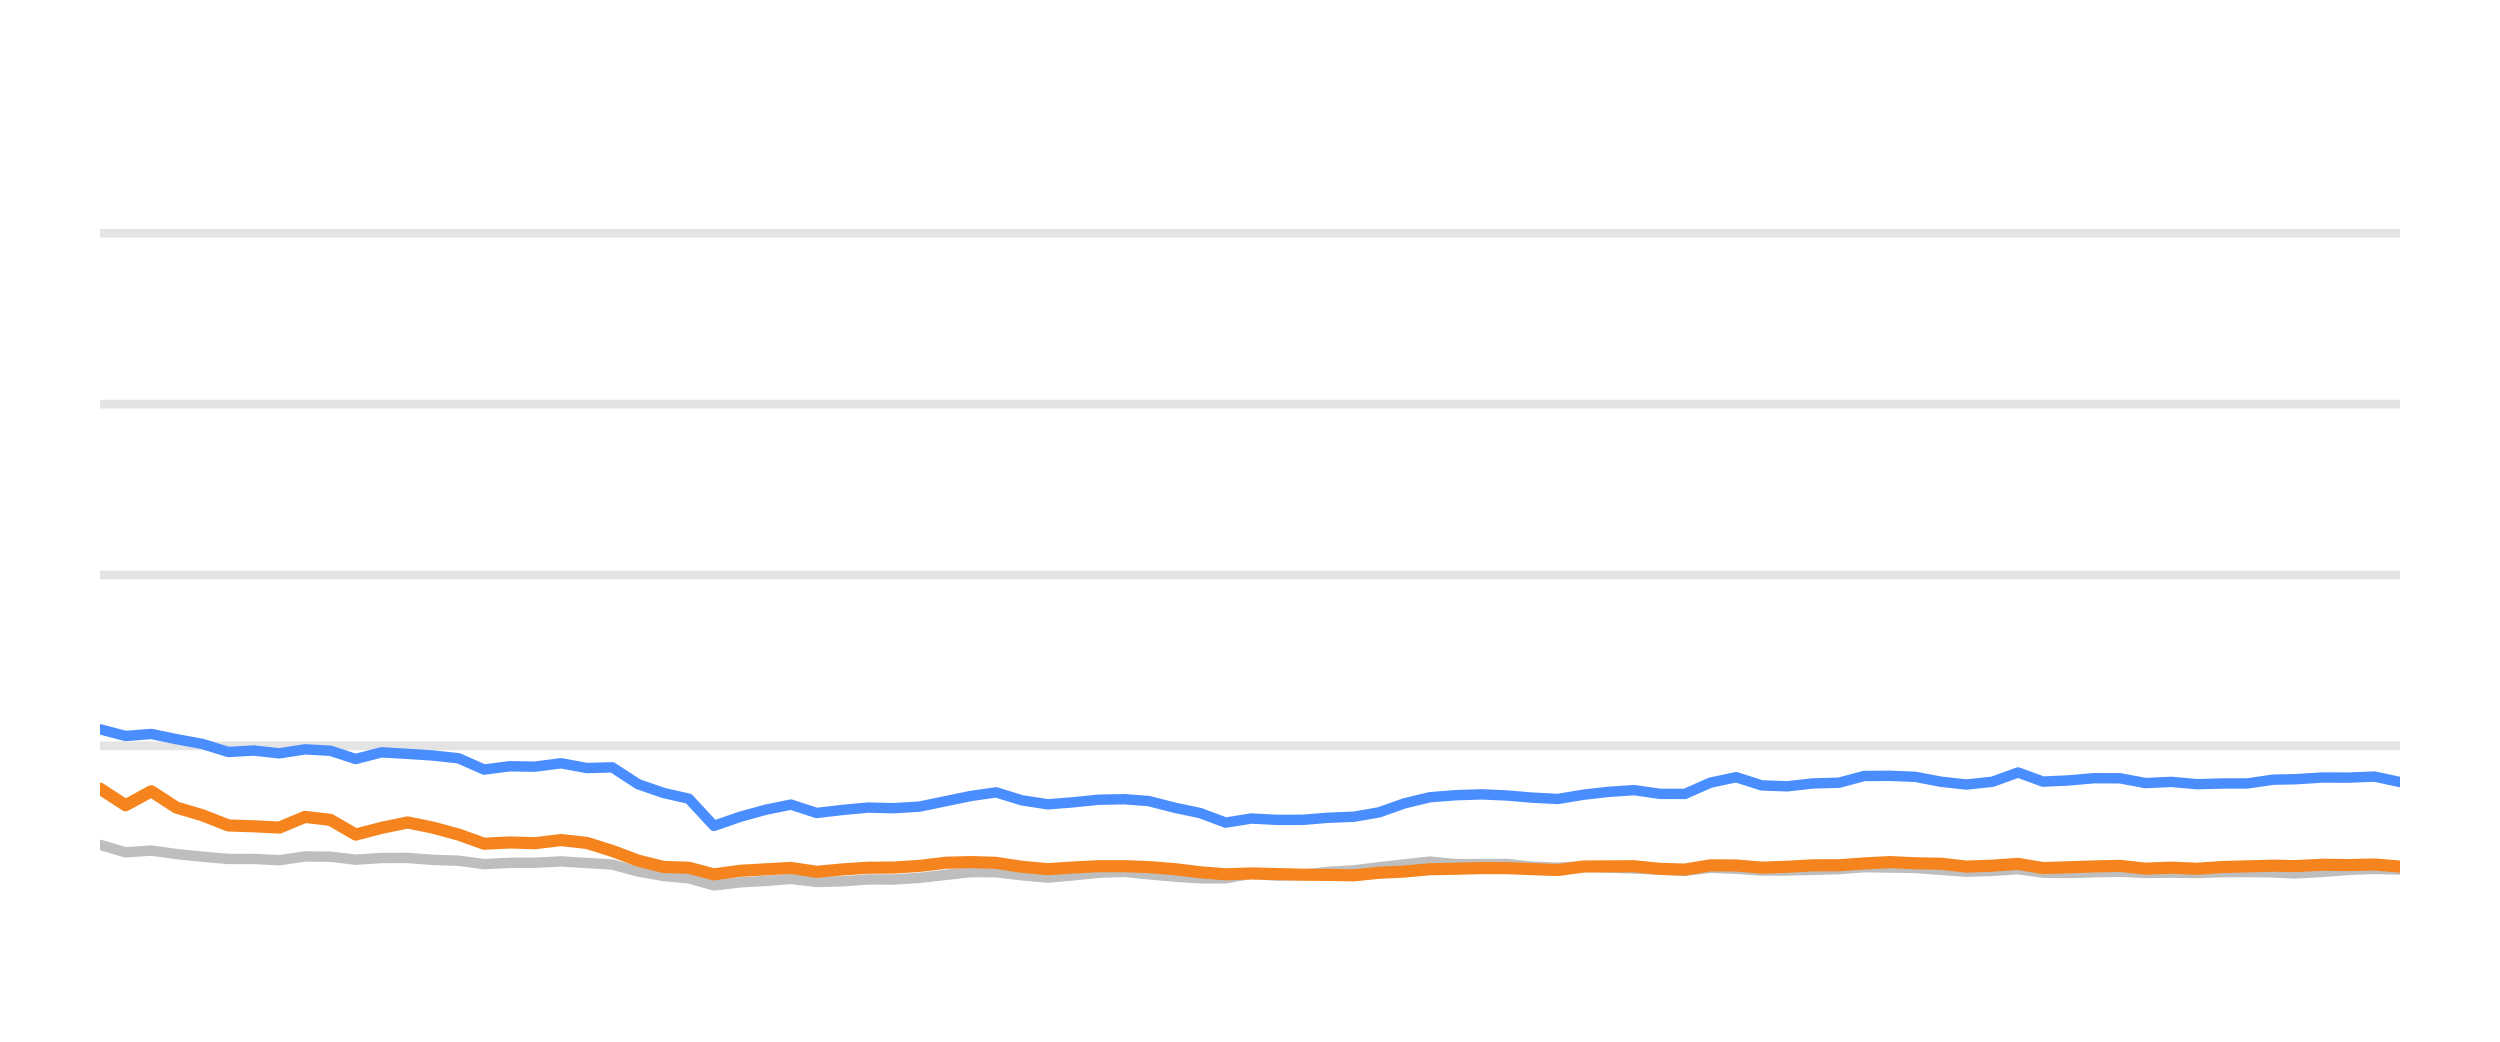
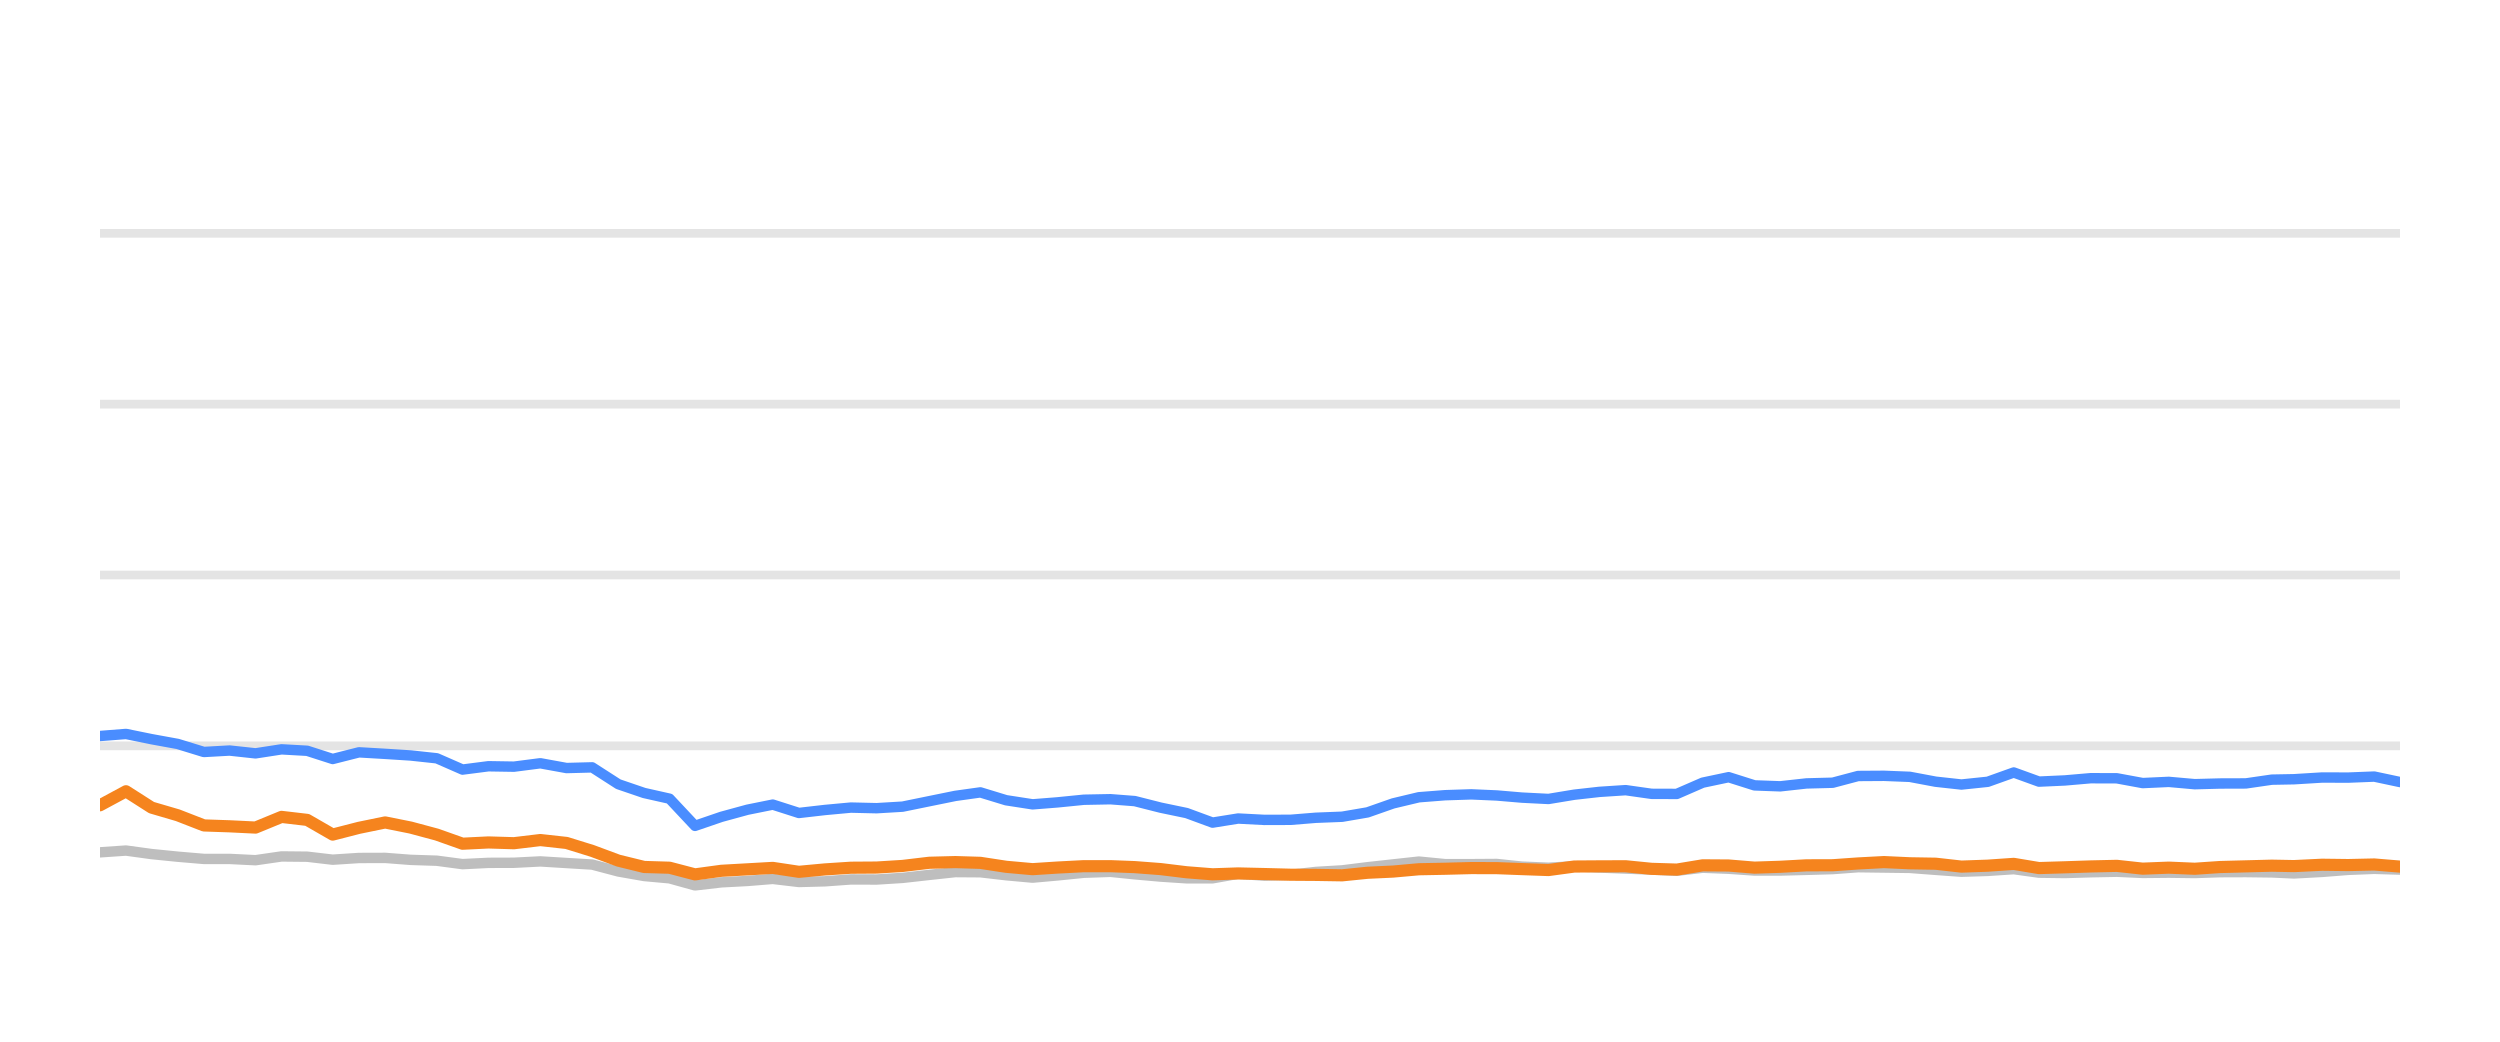
<svg xmlns="http://www.w3.org/2000/svg" width="144pt" height="60pt" viewBox="0 0 144 60" version="1.1">
  <defs>
    <style type="text/css">*{stroke-linejoin: round; stroke-linecap: butt}</style>
  </defs>
  <g id="figure_1">
    <g id="patch_1">
      <path d="M 0 60  L 144 60  L 144 0  L 0 0  L 0 60  z " style="fill: none; opacity: 0" />
    </g>
    <g id="axes_1">
      <g id="patch_2">
        <path d="M 5.76 52.8  L 138.24 52.8  L 138.24 3.6  L 5.76 3.6  L 5.76 52.8  z " style="fill: none" />
      </g>
      <g id="matplotlib.axis_1" />
      <g id="matplotlib.axis_2" />
      <g id="line2d_1">
-         <path d="M 5.76 42.96  L 138.24 42.96  " clip-path="url(#pf240e2a95a)" style="fill: none; stroke: #b2b2b2; stroke-opacity: 0.35; stroke-width: 0.5; stroke-linecap: square" />
+         <path d="M 5.76 42.96  L 138.24 42.96  " clip-path="url(#p9d22f24596)" style="fill: none; stroke: #b2b2b2; stroke-opacity: 0.35; stroke-width: 0.5; stroke-linecap: square" />
      </g>
      <g id="line2d_2">
-         <path d="M 5.76 33.12  L 138.24 33.12  " clip-path="url(#pf240e2a95a)" style="fill: none; stroke: #b2b2b2; stroke-opacity: 0.35; stroke-width: 0.5; stroke-linecap: square" />
+         <path d="M 5.76 33.12  L 138.24 33.12  " clip-path="url(#p9d22f24596)" style="fill: none; stroke: #b2b2b2; stroke-opacity: 0.35; stroke-width: 0.5; stroke-linecap: square" />
      </g>
      <g id="line2d_3">
-         <path d="M 5.76 23.28  L 138.24 23.28  " clip-path="url(#pf240e2a95a)" style="fill: none; stroke: #b2b2b2; stroke-opacity: 0.35; stroke-width: 0.5; stroke-linecap: square" />
+         <path d="M 5.76 23.28  L 138.24 23.28  " clip-path="url(#p9d22f24596)" style="fill: none; stroke: #b2b2b2; stroke-opacity: 0.35; stroke-width: 0.5; stroke-linecap: square" />
      </g>
      <g id="line2d_4">
-         <path d="M 5.76 13.44  L 138.24 13.44  " clip-path="url(#pf240e2a95a)" style="fill: none; stroke: #b2b2b2; stroke-opacity: 0.35; stroke-width: 0.5; stroke-linecap: square" />
+         <path d="M 5.76 13.44  L 138.24 13.44  " clip-path="url(#p9d22f24596)" style="fill: none; stroke: #b2b2b2; stroke-opacity: 0.35; stroke-width: 0.5; stroke-linecap: square" />
      </g>
      <g id="line2d_5">
-         <path d="M 5.76 48.662  L 7.232 49.095  L 8.712 48.992  L 10.166 49.194  L 11.661 49.346  L 13.149 49.474  L 14.612 49.474  L 16.09 49.548  L 17.572 49.331  L 19.033 49.346  L 20.486 49.518  L 21.983 49.42  L 23.475 49.415  L 24.926 49.528  L 26.415 49.577  L 27.883 49.774  L 29.357 49.7  L 30.809 49.695  L 32.313 49.617  L 33.807 49.71  L 35.266 49.799  L 36.756 50.197  L 38.224 50.458  L 39.673 50.591  L 41.123 50.999  L 42.628 50.822  L 44.108 50.743  L 45.553 50.625  L 47.041 50.802  L 48.523 50.763  L 50.002 50.655  L 51.465 50.66  L 52.948 50.566  L 54.471 50.394  L 55.952 50.232  L 57.378 50.242  L 58.845 50.414  L 60.352 50.552  L 61.767 50.424  L 63.271 50.271  L 64.787 50.217  L 66.172 50.36  L 67.65 50.493  L 69.123 50.591  L 70.604 50.591  L 72.059 50.33  L 73.56 50.438  L 75.044 50.389  L 76.489 50.222  L 77.983 50.133  L 79.431 49.951  L 80.888 49.789  L 82.355 49.627  L 83.849 49.774  L 85.337 49.774  L 86.788 49.764  L 88.221 49.917  L 89.739 49.981  L 91.209 49.897  L 92.638 49.971  L 94.134 50.03  L 95.61 50.089  L 97.049 50.158  L 98.523 49.981  L 100 50.04  L 101.473 50.143  L 102.939 50.143  L 104.434 50.104  L 105.927 50.06  L 107.374 49.951  L 108.848 49.971  L 110.319 49.991  L 111.791 50.104  L 113.261 50.212  L 114.758 50.163  L 116.24 50.064  L 117.677 50.266  L 119.154 50.286  L 120.617 50.242  L 122.111 50.212  L 123.584 50.281  L 125.069 50.266  L 126.549 50.286  L 127.992 50.237  L 129.46 50.232  L 130.938 50.251  L 132.203 50.31  L 133.804 50.222  L 135.293 50.104  L 136.774 50.045  L 138.24 50.089  " clip-path="url(#pf240e2a95a)" style="fill: none; stroke: #bebebe; stroke-width: 0.6; stroke-linecap: round" />
+         <path d="M 5.76 49.095  L 7.257 48.992  L 8.728 49.194  L 10.24 49.346  L 11.744 49.474  L 13.223 49.474  L 14.718 49.548  L 16.216 49.331  L 17.695 49.346  L 19.164 49.518  L 20.677 49.42  L 22.186 49.415  L 23.654 49.528  L 25.159 49.577  L 26.643 49.774  L 28.134 49.7  L 29.603 49.695  L 31.123 49.617  L 32.634 49.71  L 34.11 49.799  L 35.616 50.197  L 37.101 50.458  L 38.566 50.591  L 40.033 50.999  L 41.554 50.822  L 43.051 50.743  L 44.512 50.625  L 46.017 50.802  L 47.516 50.763  L 49.011 50.655  L 50.49 50.66  L 51.99 50.566  L 53.53 50.394  L 55.028 50.232  L 56.47 50.242  L 57.953 50.414  L 59.478 50.552  L 60.908 50.424  L 62.428 50.271  L 63.962 50.217  L 65.362 50.36  L 66.857 50.493  L 68.347 50.591  L 69.844 50.591  L 71.316 50.33  L 72.834 50.438  L 74.334 50.389  L 75.795 50.222  L 77.307 50.133  L 78.77 49.951  L 80.244 49.789  L 81.727 49.627  L 83.239 49.774  L 84.743 49.774  L 86.21 49.764  L 87.659 49.917  L 89.194 49.981  L 90.681 49.897  L 92.126 49.971  L 93.638 50.03  L 95.131 50.089  L 96.586 50.158  L 98.077 49.981  L 99.57 50.04  L 101.06 50.143  L 102.542 50.143  L 104.054 50.104  L 105.564 50.06  L 107.027 49.951  L 108.518 49.971  L 110.005 49.991  L 111.494 50.104  L 112.98 50.212  L 114.494 50.163  L 115.993 50.064  L 117.446 50.266  L 118.94 50.286  L 120.419 50.242  L 121.93 50.212  L 123.419 50.281  L 124.921 50.266  L 126.418 50.286  L 127.877 50.237  L 129.362 50.232  L 130.856 50.251  L 132.135 50.31  L 133.754 50.222  L 135.26 50.104  L 136.758 50.045  L 138.24 50.089  " clip-path="url(#p9d22f24596)" style="fill: none; stroke: #bebebe; stroke-width: 0.6; stroke-linecap: round" />
      </g>
      <g id="line2d_6">
-         <path d="M 5.76 42.006  L 7.232 42.394  L 8.712 42.276  L 10.166 42.576  L 11.661 42.852  L 13.149 43.314  L 14.612 43.231  L 16.09 43.393  L 17.572 43.162  L 19.033 43.245  L 20.486 43.718  L 21.983 43.334  L 23.475 43.422  L 24.926 43.516  L 26.415 43.678  L 27.883 44.328  L 29.357 44.136  L 30.809 44.16  L 32.313 43.964  L 33.807 44.239  L 35.266 44.2  L 36.756 45.169  L 38.224 45.676  L 39.673 46.005  L 41.123 47.57  L 42.628 47.049  L 44.108 46.64  L 45.553 46.345  L 47.041 46.827  L 48.523 46.655  L 50.002 46.517  L 51.465 46.552  L 52.948 46.463  L 54.471 46.148  L 55.952 45.843  L 57.378 45.641  L 58.845 46.094  L 60.352 46.33  L 61.767 46.217  L 63.271 46.065  L 64.787 46.035  L 66.172 46.143  L 67.65 46.522  L 69.123 46.832  L 70.604 47.383  L 72.059 47.147  L 73.56 47.226  L 75.044 47.221  L 76.489 47.103  L 77.983 47.044  L 79.431 46.793  L 80.888 46.276  L 82.355 45.922  L 83.849 45.804  L 85.337 45.755  L 86.788 45.819  L 88.221 45.942  L 89.739 46.02  L 91.209 45.774  L 92.638 45.612  L 94.134 45.513  L 95.61 45.725  L 97.049 45.73  L 98.523 45.081  L 100 44.766  L 101.473 45.238  L 102.939 45.292  L 104.434 45.125  L 105.927 45.085  L 107.374 44.697  L 108.848 44.687  L 110.319 44.746  L 111.791 45.026  L 113.261 45.189  L 114.758 45.031  L 116.24 44.495  L 117.677 45.021  L 119.154 44.953  L 120.617 44.825  L 122.111 44.83  L 123.584 45.105  L 125.069 45.036  L 126.549 45.169  L 127.992 45.13  L 129.46 45.125  L 130.938 44.908  L 132.203 44.884  L 133.804 44.785  L 135.293 44.79  L 136.774 44.731  L 138.24 45.046  " clip-path="url(#pf240e2a95a)" style="fill: none; stroke: #4a8dff; stroke-width: 0.6; stroke-linecap: round" />
+         <path d="M 5.76 42.394  L 7.257 42.276  L 8.728 42.576  L 10.24 42.852  L 11.744 43.314  L 13.223 43.231  L 14.718 43.393  L 16.216 43.162  L 17.695 43.245  L 19.164 43.718  L 20.677 43.334  L 22.186 43.422  L 23.654 43.516  L 25.159 43.678  L 26.643 44.328  L 28.134 44.136  L 29.603 44.16  L 31.123 43.964  L 32.634 44.239  L 34.11 44.2  L 35.616 45.169  L 37.101 45.676  L 38.566 46.005  L 40.033 47.57  L 41.554 47.049  L 43.051 46.64  L 44.512 46.345  L 46.017 46.827  L 47.516 46.655  L 49.011 46.517  L 50.49 46.552  L 51.99 46.463  L 53.53 46.148  L 55.028 45.843  L 56.47 45.641  L 57.953 46.094  L 59.478 46.33  L 60.908 46.217  L 62.428 46.065  L 63.962 46.035  L 65.362 46.143  L 66.857 46.522  L 68.347 46.832  L 69.844 47.383  L 71.316 47.147  L 72.834 47.226  L 74.334 47.221  L 75.795 47.103  L 77.307 47.044  L 78.77 46.793  L 80.244 46.276  L 81.727 45.922  L 83.239 45.804  L 84.743 45.755  L 86.21 45.819  L 87.659 45.942  L 89.194 46.02  L 90.681 45.774  L 92.126 45.612  L 93.638 45.513  L 95.131 45.725  L 96.586 45.73  L 98.077 45.081  L 99.57 44.766  L 101.06 45.238  L 102.542 45.292  L 104.054 45.125  L 105.564 45.085  L 107.027 44.697  L 108.518 44.687  L 110.005 44.746  L 111.494 45.026  L 112.98 45.189  L 114.494 45.031  L 115.993 44.495  L 117.446 45.021  L 118.94 44.953  L 120.419 44.825  L 121.93 44.83  L 123.419 45.105  L 124.921 45.036  L 126.418 45.169  L 127.877 45.13  L 129.362 45.125  L 130.856 44.908  L 132.135 44.884  L 133.754 44.785  L 135.26 44.79  L 136.758 44.731  L 138.24 45.046  " clip-path="url(#p9d22f24596)" style="fill: none; stroke: #4a8dff; stroke-width: 0.6; stroke-linecap: round" />
      </g>
      <g id="line2d_7">
-         <path d="M 5.76 45.425  L 7.232 46.384  L 8.712 45.577  L 10.166 46.517  L 11.661 46.96  L 13.149 47.545  L 14.612 47.595  L 16.09 47.668  L 17.572 47.053  L 19.033 47.226  L 20.486 48.072  L 21.983 47.683  L 23.475 47.373  L 24.926 47.668  L 26.415 48.072  L 27.883 48.598  L 29.357 48.525  L 30.809 48.569  L 32.313 48.387  L 33.807 48.554  L 35.266 49.012  L 36.756 49.572  L 38.224 49.937  L 39.673 49.981  L 41.123 50.365  L 42.628 50.158  L 44.108 50.074  L 45.553 49.991  L 47.041 50.217  L 48.523 50.079  L 50.002 49.981  L 51.465 49.971  L 52.948 49.878  L 54.471 49.695  L 55.952 49.656  L 57.378 49.7  L 58.845 49.927  L 60.352 50.064  L 61.767 49.971  L 63.271 49.892  L 64.787 49.892  L 66.172 49.946  L 67.65 50.06  L 69.123 50.242  L 70.604 50.36  L 72.059 50.31  L 73.56 50.345  L 75.044 50.384  L 76.489 50.394  L 77.983 50.419  L 79.431 50.271  L 80.888 50.202  L 82.355 50.069  L 83.849 50.04  L 85.337 50.001  L 86.788 50.005  L 88.221 50.06  L 89.739 50.114  L 91.209 49.912  L 92.638 49.902  L 94.134 49.897  L 95.61 50.045  L 97.049 50.089  L 98.523 49.843  L 100 49.853  L 101.473 49.976  L 102.939 49.927  L 104.434 49.843  L 105.927 49.838  L 107.374 49.735  L 108.848 49.656  L 110.319 49.725  L 111.791 49.75  L 113.261 49.917  L 114.758 49.863  L 116.24 49.759  L 117.677 50.001  L 119.154 49.956  L 120.617 49.907  L 122.111 49.873  L 123.584 50.035  L 125.069 49.976  L 126.549 50.04  L 127.992 49.941  L 129.46 49.902  L 130.938 49.863  L 132.203 49.887  L 133.804 49.809  L 135.293 49.828  L 136.774 49.794  L 138.24 49.917  " clip-path="url(#pf240e2a95a)" style="fill: none; stroke: #f5841e; stroke-width: 0.7; stroke-linecap: round" />
+         <path d="M 5.76 46.384  L 7.257 45.577  L 8.728 46.517  L 10.24 46.96  L 11.744 47.545  L 13.223 47.595  L 14.718 47.668  L 16.216 47.053  L 17.695 47.226  L 19.164 48.072  L 20.677 47.683  L 22.186 47.373  L 23.654 47.668  L 25.159 48.072  L 26.643 48.598  L 28.134 48.525  L 29.603 48.569  L 31.123 48.387  L 32.634 48.554  L 34.11 49.012  L 35.616 49.572  L 37.101 49.937  L 38.566 49.981  L 40.033 50.365  L 41.554 50.158  L 43.051 50.074  L 44.512 49.991  L 46.017 50.217  L 47.516 50.079  L 49.011 49.981  L 50.49 49.971  L 51.99 49.878  L 53.53 49.695  L 55.028 49.656  L 56.47 49.7  L 57.953 49.927  L 59.478 50.064  L 60.908 49.971  L 62.428 49.892  L 63.962 49.892  L 65.362 49.946  L 66.857 50.06  L 68.347 50.242  L 69.844 50.36  L 71.316 50.31  L 72.834 50.345  L 74.334 50.384  L 75.795 50.394  L 77.307 50.419  L 78.77 50.271  L 80.244 50.202  L 81.727 50.069  L 83.239 50.04  L 84.743 50.001  L 86.21 50.005  L 87.659 50.06  L 89.194 50.114  L 90.681 49.912  L 92.126 49.902  L 93.638 49.897  L 95.131 50.045  L 96.586 50.089  L 98.077 49.843  L 99.57 49.853  L 101.06 49.976  L 102.542 49.927  L 104.054 49.843  L 105.564 49.838  L 107.027 49.735  L 108.518 49.656  L 110.005 49.725  L 111.494 49.75  L 112.98 49.917  L 114.494 49.863  L 115.993 49.759  L 117.446 50.001  L 118.94 49.956  L 120.419 49.907  L 121.93 49.873  L 123.419 50.035  L 124.921 49.976  L 126.418 50.04  L 127.877 49.941  L 129.362 49.902  L 130.856 49.863  L 132.135 49.887  L 133.754 49.809  L 135.26 49.828  L 136.758 49.794  L 138.24 49.917  " clip-path="url(#p9d22f24596)" style="fill: none; stroke: #f5841e; stroke-width: 0.7; stroke-linecap: round" />
      </g>
    </g>
  </g>
  <defs>
-     <clipPath id="pf240e2a95a">
+     <clipPath id="p9d22f24596">
      <rect x="5.76" y="3.6" width="132.48" height="49.2" />
    </clipPath>
  </defs>
</svg>
